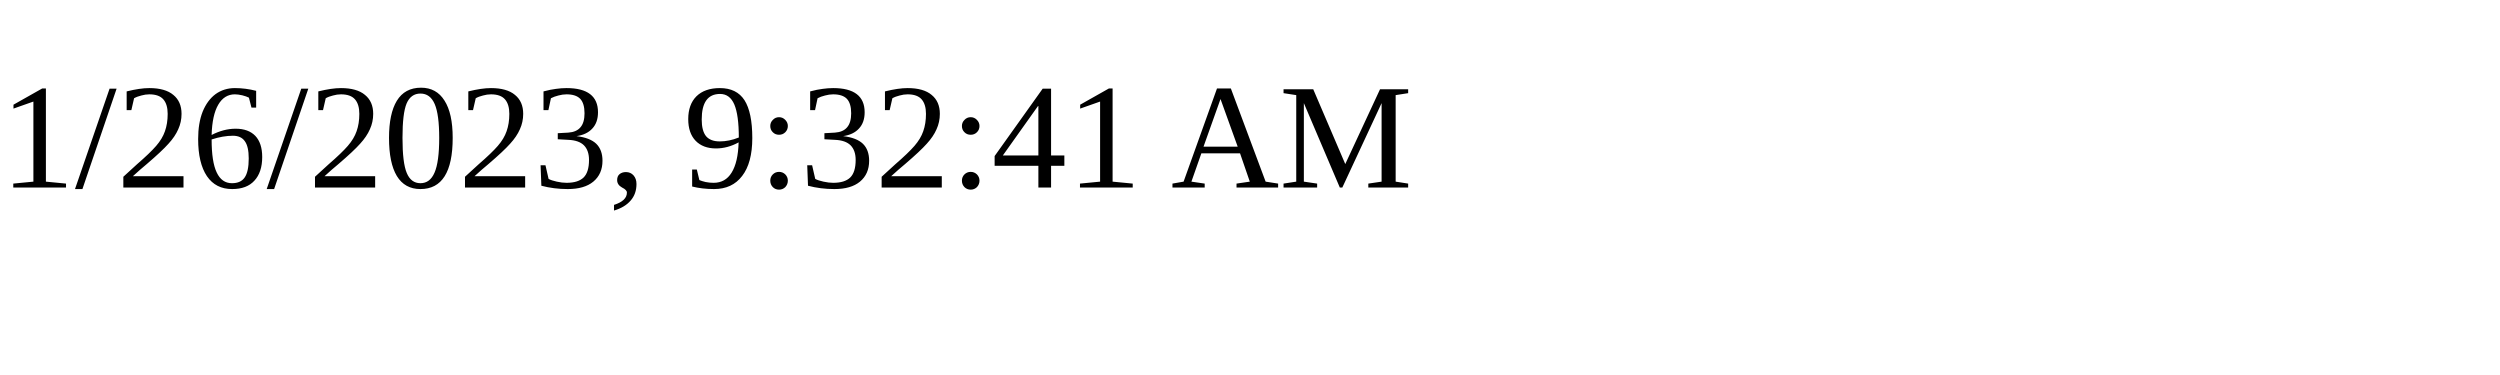
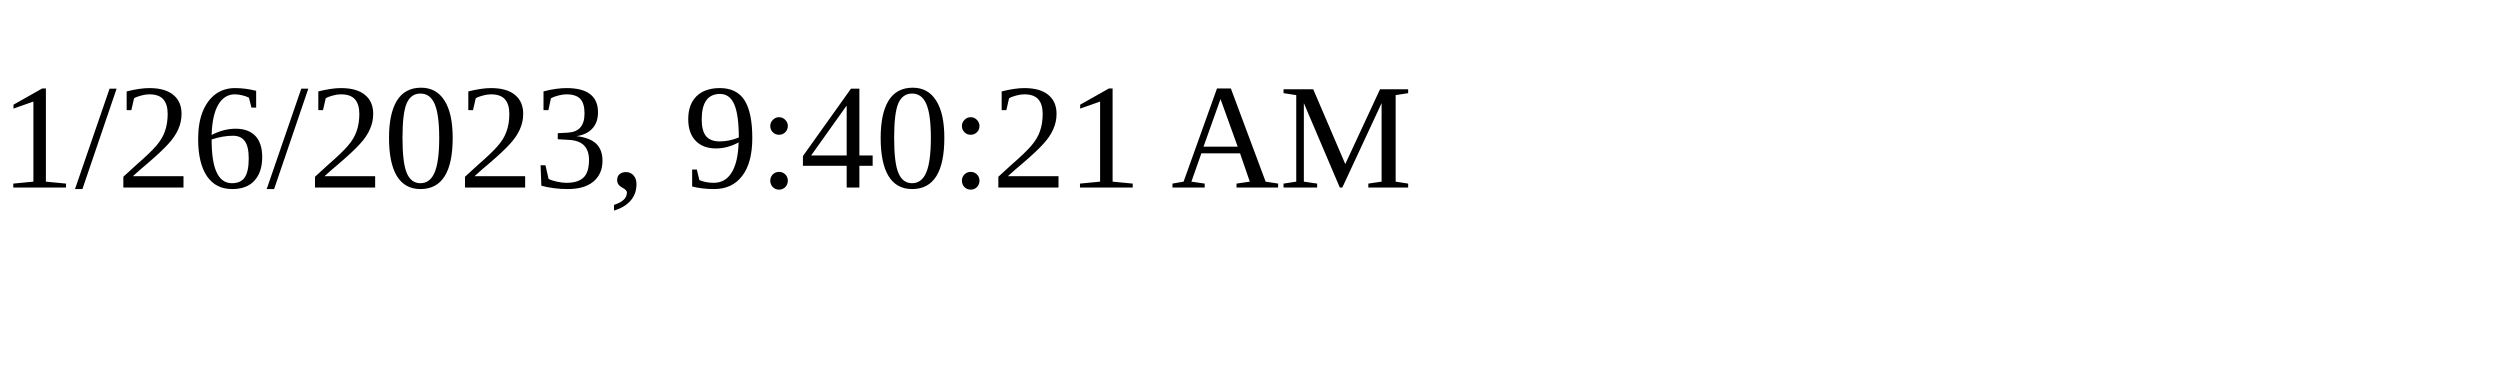
<svg xmlns="http://www.w3.org/2000/svg" height="30" width="200">
-   <text x="0" y="15">1/26/2023, 9:32:41 AM</text>
+   <text x="0" y="15">1/26/2023, 9:40:21 AM</text>
</svg>
